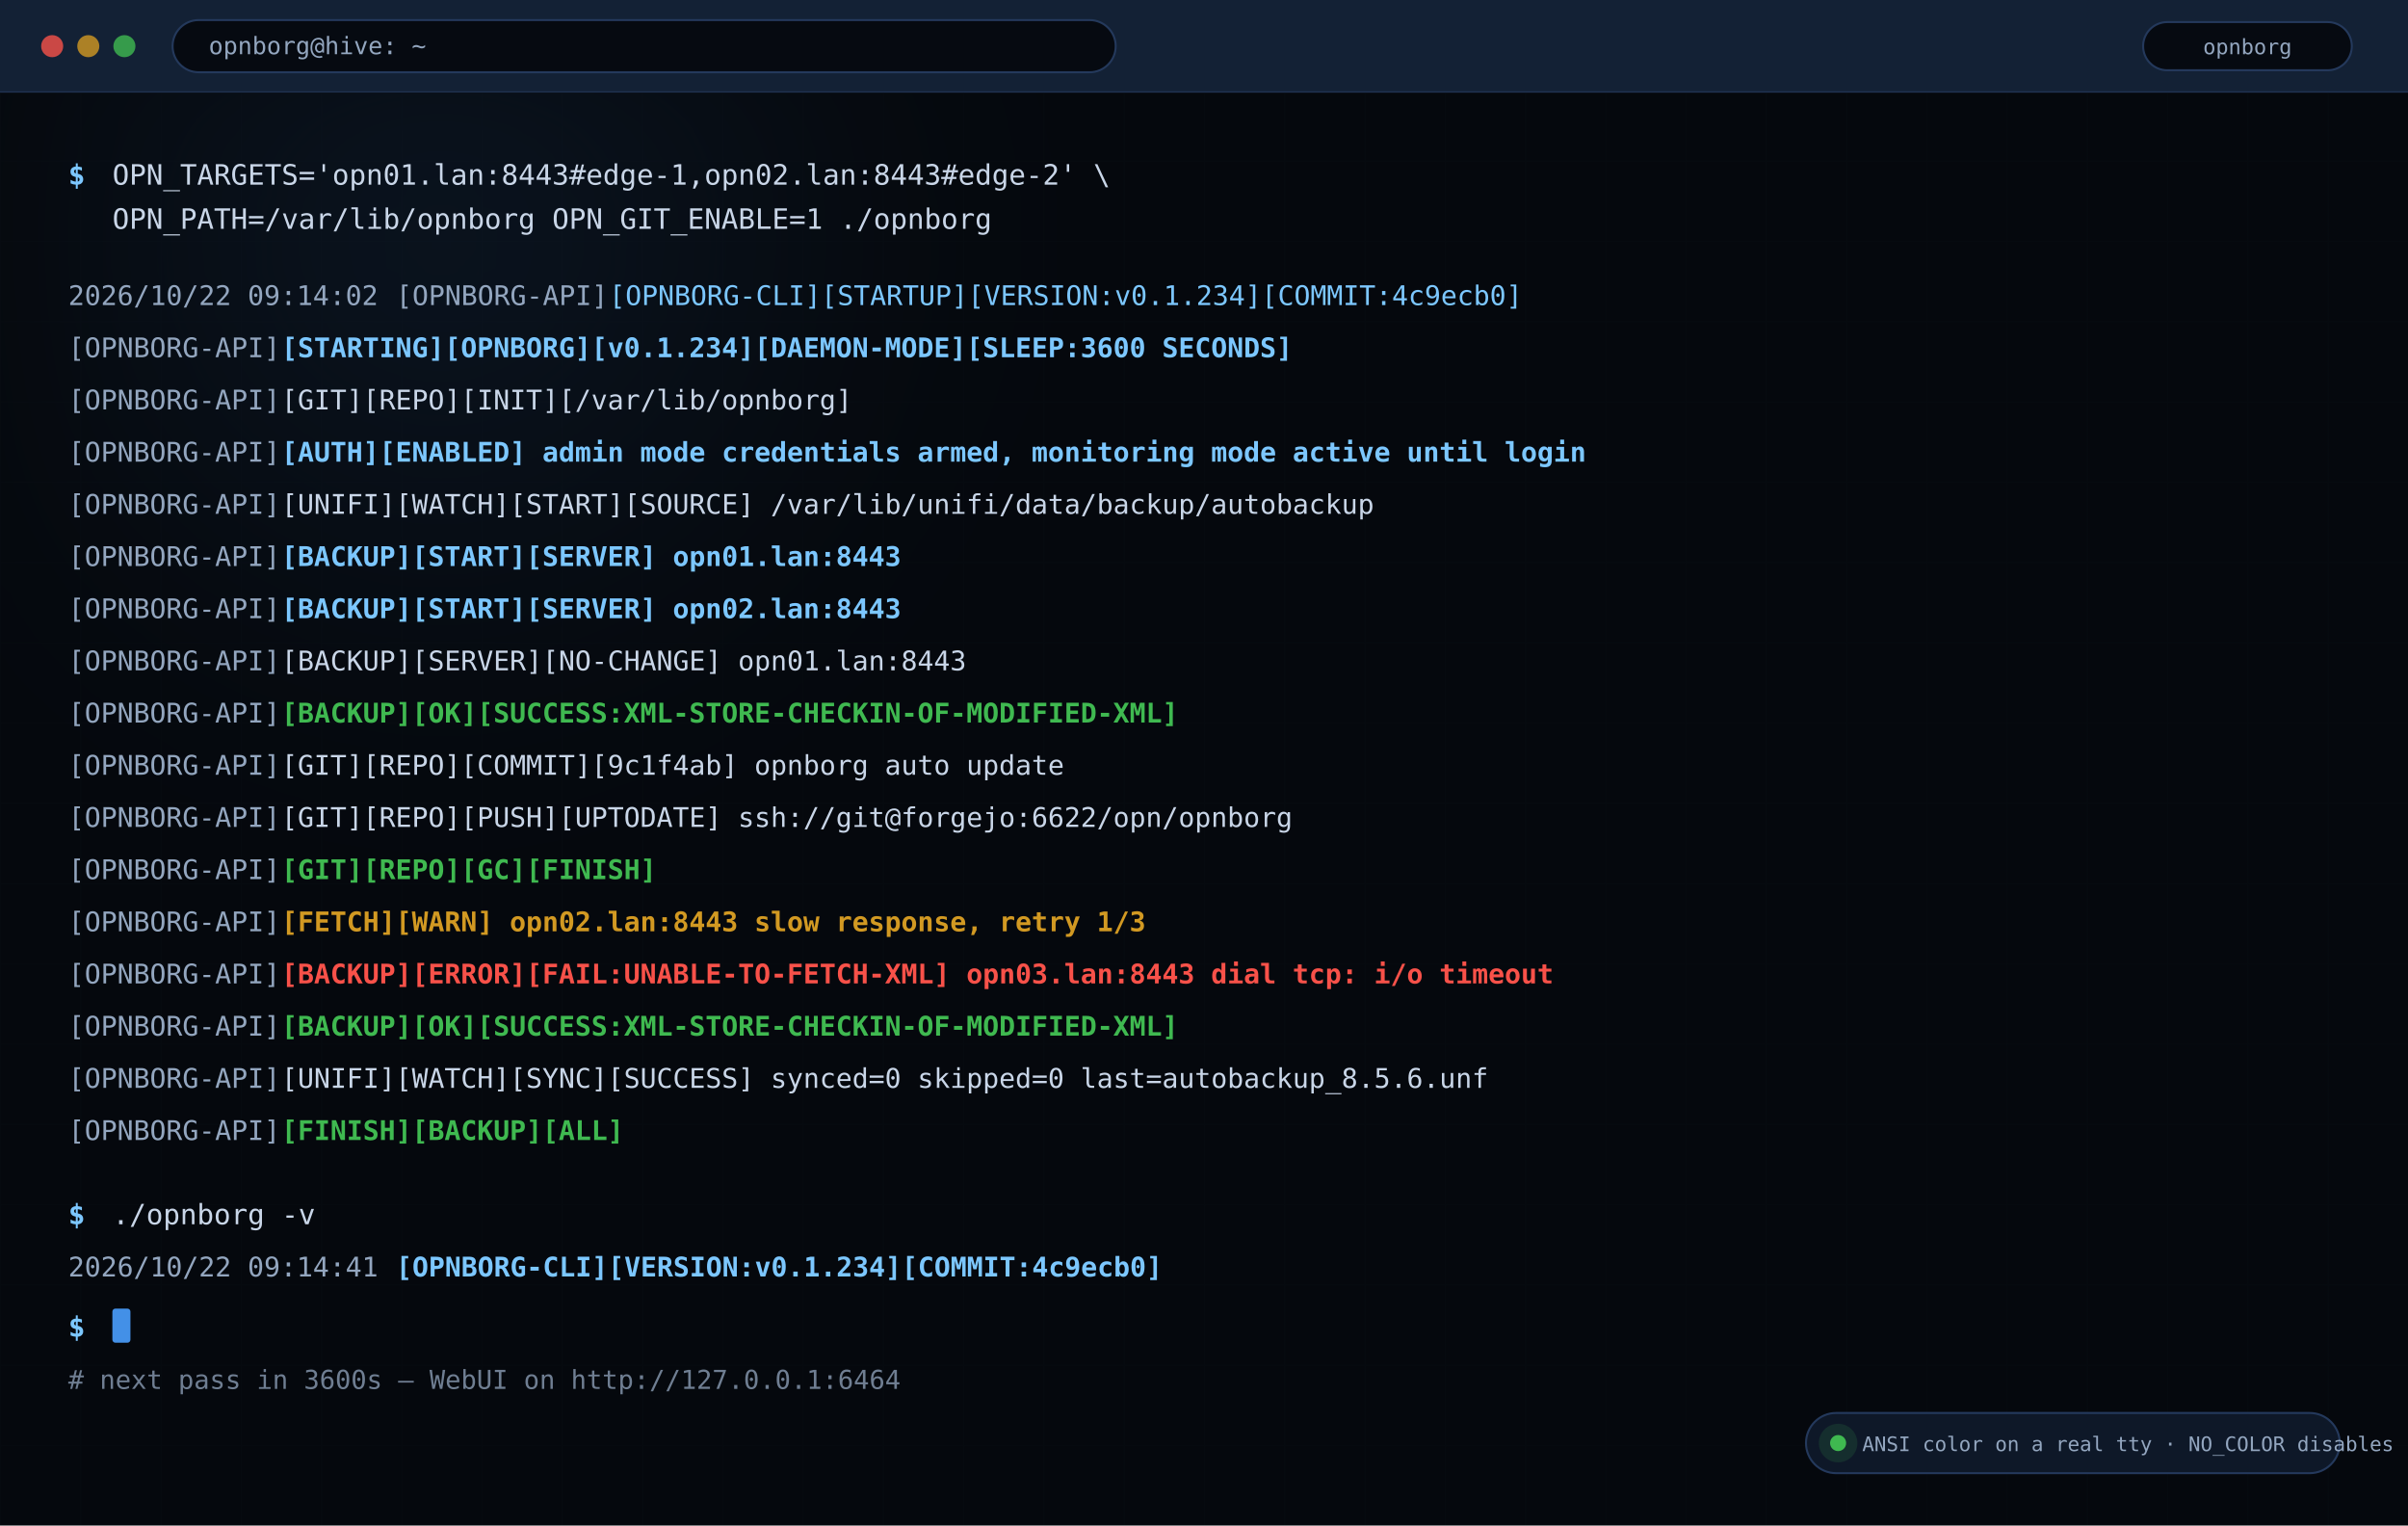
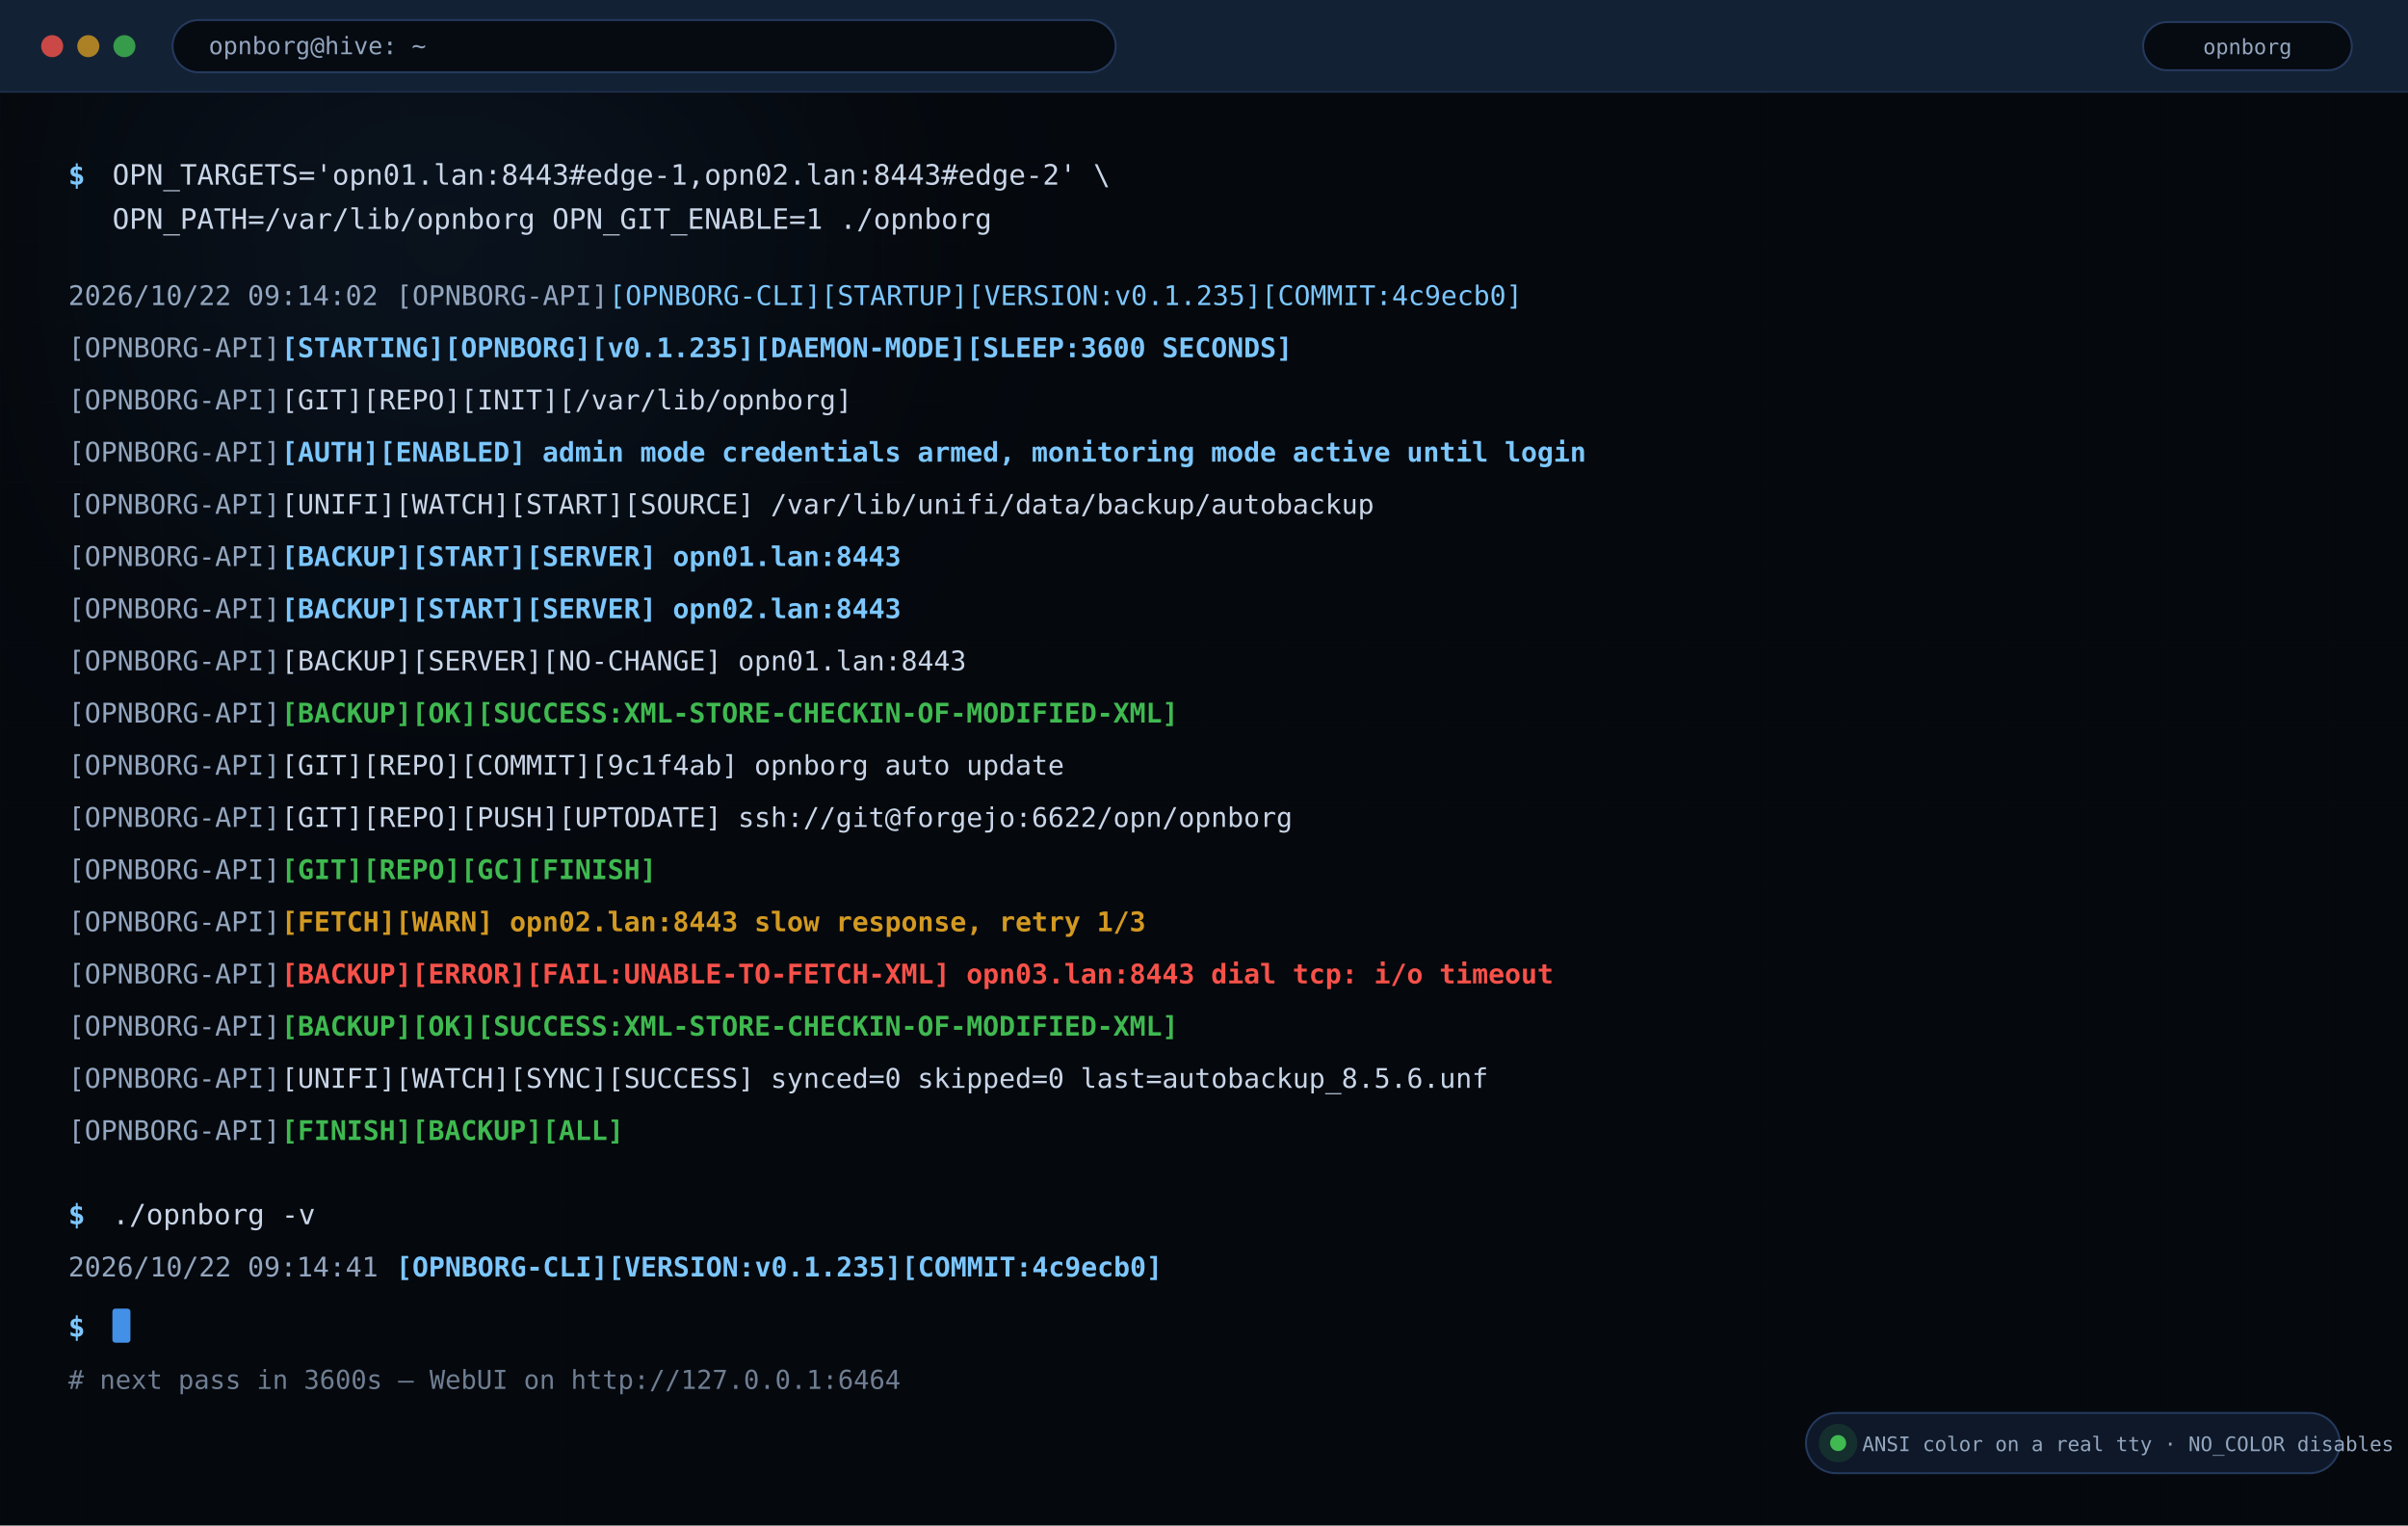
<svg xmlns="http://www.w3.org/2000/svg" width="1200" height="760" viewBox="0 0 1200 760" role="img" aria-label="OPNBORG terminal output with colored status lines">
  <defs>
    <linearGradient id="bg" x1="0" y1="0" x2="1" y2="1">
      <stop offset="0" stop-color="#060a11" />
      <stop offset="0.55" stop-color="#0b1524" />
      <stop offset="1" stop-color="#060a11" />
    </linearGradient>
    <linearGradient id="mark" x1="0" y1="0" x2="1" y2="0">
      <stop offset="0" stop-color="#4a9eff" />
      <stop offset="0.55" stop-color="#7cc7ff" />
      <stop offset="1" stop-color="#a06bff" />
    </linearGradient>
    <linearGradient id="okg" x1="0" y1="0" x2="1" y2="0">
      <stop offset="0" stop-color="#3fb950" stop-opacity="0.15" />
      <stop offset="1" stop-color="#3fb950" stop-opacity="0.85" />
    </linearGradient>
    <radialGradient id="glowA">
      <stop offset="0" stop-color="#4a9eff" stop-opacity="0.42" />
      <stop offset="1" stop-color="#4a9eff" stop-opacity="0" />
    </radialGradient>
    <radialGradient id="glowB">
      <stop offset="0" stop-color="#a06bff" stop-opacity="0.34" />
      <stop offset="1" stop-color="#a06bff" stop-opacity="0" />
    </radialGradient>
    <radialGradient id="glowC">
      <stop offset="0" stop-color="#ff5ec4" stop-opacity="0.26" />
      <stop offset="1" stop-color="#ff5ec4" stop-opacity="0" />
    </radialGradient>
    <pattern id="grid" width="40" height="40" patternUnits="userSpaceOnUse">
      <path d="M40 0H0V40" fill="none" stroke="#78a0dc" stroke-opacity="0.055" stroke-width="1" />
    </pattern>
    <filter id="blur36" x="-40%" y="-40%" width="180%" height="180%">
      <feGaussianBlur stdDeviation="36" />
    </filter>
    <filter id="shadow" x="-20%" y="-20%" width="140%" height="140%">
      <feDropShadow dx="0" dy="6" stdDeviation="10" flood-color="#000" flood-opacity="0.45" />
    </filter>
  </defs>
  <rect width="1200" height="760" fill="#05080d" />
  <rect width="1200" height="760" fill="url(#grid)" />
  <circle cx="220" cy="120" r="260" fill="url(#glowA)" filter="url(#blur36)" />
  <rect width="1200" height="46" fill="#132135" />
  <line x1="0" y1="46" x2="1200" y2="46" stroke="#24395c" />
  <circle cx="26" cy="23.0" r="5.5" fill="#f85149" opacity="0.8" />
  <circle cx="44" cy="23.0" r="5.5" fill="#d29922" opacity="0.8" />
  <circle cx="62" cy="23.0" r="5.5" fill="#3fb950" opacity="0.8" />
  <rect x="86" y="10.0" width="470" height="26" rx="13" fill="#060a11" stroke="#24395c" />
  <text x="104.0" y="27.0" font-family="ui-monospace,SFMono-Regular,Menlo,Consolas,monospace" font-size="12" font-weight="400" fill="#93a6bf" text-anchor="start">opnborg@hive: ~</text>
  <rect x="1068" y="11.0" width="104" height="24" rx="12" fill="#060a11" stroke="#24395c" />
  <text x="1120.0" y="27.0" font-family="ui-monospace,SFMono-Regular,Menlo,Consolas,monospace" font-size="10.5" font-weight="400" fill="#93a6bf" text-anchor="middle">opnborg</text>
  <rect x="0" y="46" width="1200" height="714" fill="#05080d" opacity="0.82" />
  <text x="34.0" y="92.0" font-family="ui-monospace,SFMono-Regular,Menlo,Consolas,monospace" font-size="14" font-weight="700" fill="#7cc7ff" text-anchor="start">$ </text>
  <text x="56.0" y="92.0" font-family="ui-monospace,SFMono-Regular,Menlo,Consolas,monospace" font-size="14" font-weight="400" fill="#c9d6e8" text-anchor="start">OPN_TARGETS='opn01.lan:8443#edge-1,opn02.lan:8443#edge-2' \</text>
  <text x="56.0" y="114.0" font-family="ui-monospace,SFMono-Regular,Menlo,Consolas,monospace" font-size="14" font-weight="400" fill="#c9d6e8" text-anchor="start">OPN_PATH=/var/lib/opnborg OPN_GIT_ENABLE=1 ./opnborg</text>
  <text x="34.0" y="152.0" font-family="ui-monospace,SFMono-Regular,Menlo,Consolas,monospace" font-size="13.5" font-weight="400" fill="#93a6bf" text-anchor="start">2026/10/22 09:14:02 </text>
  <text x="197.3" y="152.0" font-family="ui-monospace,SFMono-Regular,Menlo,Consolas,monospace" font-size="13.5" font-weight="400" fill="#93a6bf" text-anchor="start">[OPNBORG-API]</text>
-   <text x="303.5" y="152.0" font-family="ui-monospace,SFMono-Regular,Menlo,Consolas,monospace" font-size="13.5" font-weight="400" fill="#7cc7ff" text-anchor="start">[OPNBORG-CLI][STARTUP][VERSION:v0.1.234][COMMIT:4c9ecb0]</text>
+   <text x="303.5" y="152.0" font-family="ui-monospace,SFMono-Regular,Menlo,Consolas,monospace" font-size="13.5" font-weight="400" fill="#7cc7ff" text-anchor="start">[OPNBORG-CLI][STARTUP][VERSION:v0.1.235][COMMIT:4c9ecb0]</text>
  <text x="34.0" y="178.0" font-family="ui-monospace,SFMono-Regular,Menlo,Consolas,monospace" font-size="13.5" font-weight="400" fill="#93a6bf" text-anchor="start">[OPNBORG-API]</text>
-   <text x="140.2" y="178.0" font-family="ui-monospace,SFMono-Regular,Menlo,Consolas,monospace" font-size="13.5" font-weight="700" fill="#7cc7ff" text-anchor="start">[STARTING][OPNBORG][v0.1.234][DAEMON-MODE][SLEEP:3600 SECONDS]</text>
+   <text x="140.2" y="178.0" font-family="ui-monospace,SFMono-Regular,Menlo,Consolas,monospace" font-size="13.5" font-weight="700" fill="#7cc7ff" text-anchor="start">[STARTING][OPNBORG][v0.1.235][DAEMON-MODE][SLEEP:3600 SECONDS]</text>
  <text x="34.0" y="204.0" font-family="ui-monospace,SFMono-Regular,Menlo,Consolas,monospace" font-size="13.5" font-weight="400" fill="#93a6bf" text-anchor="start">[OPNBORG-API]</text>
  <text x="140.2" y="204.0" font-family="ui-monospace,SFMono-Regular,Menlo,Consolas,monospace" font-size="13.5" font-weight="400" fill="#c9d6e8" text-anchor="start">[GIT][REPO][INIT][/var/lib/opnborg]</text>
  <text x="34.0" y="230.0" font-family="ui-monospace,SFMono-Regular,Menlo,Consolas,monospace" font-size="13.5" font-weight="400" fill="#93a6bf" text-anchor="start">[OPNBORG-API]</text>
  <text x="140.2" y="230.0" font-family="ui-monospace,SFMono-Regular,Menlo,Consolas,monospace" font-size="13.5" font-weight="700" fill="#7cc7ff" text-anchor="start">[AUTH][ENABLED] admin mode credentials armed, monitoring mode active until login</text>
  <text x="34.0" y="256.0" font-family="ui-monospace,SFMono-Regular,Menlo,Consolas,monospace" font-size="13.5" font-weight="400" fill="#93a6bf" text-anchor="start">[OPNBORG-API]</text>
  <text x="140.2" y="256.0" font-family="ui-monospace,SFMono-Regular,Menlo,Consolas,monospace" font-size="13.5" font-weight="400" fill="#c9d6e8" text-anchor="start">[UNIFI][WATCH][START][SOURCE] /var/lib/unifi/data/backup/autobackup</text>
  <text x="34.0" y="282.0" font-family="ui-monospace,SFMono-Regular,Menlo,Consolas,monospace" font-size="13.5" font-weight="400" fill="#93a6bf" text-anchor="start">[OPNBORG-API]</text>
  <text x="140.2" y="282.0" font-family="ui-monospace,SFMono-Regular,Menlo,Consolas,monospace" font-size="13.5" font-weight="700" fill="#7cc7ff" text-anchor="start">[BACKUP][START][SERVER] opn01.lan:8443</text>
  <text x="34.0" y="308.0" font-family="ui-monospace,SFMono-Regular,Menlo,Consolas,monospace" font-size="13.5" font-weight="400" fill="#93a6bf" text-anchor="start">[OPNBORG-API]</text>
  <text x="140.2" y="308.0" font-family="ui-monospace,SFMono-Regular,Menlo,Consolas,monospace" font-size="13.5" font-weight="700" fill="#7cc7ff" text-anchor="start">[BACKUP][START][SERVER] opn02.lan:8443</text>
  <text x="34.0" y="334.0" font-family="ui-monospace,SFMono-Regular,Menlo,Consolas,monospace" font-size="13.5" font-weight="400" fill="#93a6bf" text-anchor="start">[OPNBORG-API]</text>
  <text x="140.2" y="334.0" font-family="ui-monospace,SFMono-Regular,Menlo,Consolas,monospace" font-size="13.5" font-weight="400" fill="#c9d6e8" text-anchor="start">[BACKUP][SERVER][NO-CHANGE] opn01.lan:8443</text>
  <text x="34.0" y="360.0" font-family="ui-monospace,SFMono-Regular,Menlo,Consolas,monospace" font-size="13.5" font-weight="400" fill="#93a6bf" text-anchor="start">[OPNBORG-API]</text>
  <text x="140.2" y="360.0" font-family="ui-monospace,SFMono-Regular,Menlo,Consolas,monospace" font-size="13.5" font-weight="700" fill="#3fb950" text-anchor="start">[BACKUP][OK][SUCCESS:XML-STORE-CHECKIN-OF-MODIFIED-XML]</text>
  <text x="34.0" y="386.0" font-family="ui-monospace,SFMono-Regular,Menlo,Consolas,monospace" font-size="13.5" font-weight="400" fill="#93a6bf" text-anchor="start">[OPNBORG-API]</text>
  <text x="140.2" y="386.0" font-family="ui-monospace,SFMono-Regular,Menlo,Consolas,monospace" font-size="13.5" font-weight="400" fill="#c9d6e8" text-anchor="start">[GIT][REPO][COMMIT][9c1f4ab] opnborg auto update</text>
  <text x="34.0" y="412.0" font-family="ui-monospace,SFMono-Regular,Menlo,Consolas,monospace" font-size="13.5" font-weight="400" fill="#93a6bf" text-anchor="start">[OPNBORG-API]</text>
  <text x="140.2" y="412.0" font-family="ui-monospace,SFMono-Regular,Menlo,Consolas,monospace" font-size="13.5" font-weight="400" fill="#c9d6e8" text-anchor="start">[GIT][REPO][PUSH][UPTODATE] ssh://git@forgejo:6622/opn/opnborg</text>
  <text x="34.0" y="438.0" font-family="ui-monospace,SFMono-Regular,Menlo,Consolas,monospace" font-size="13.5" font-weight="400" fill="#93a6bf" text-anchor="start">[OPNBORG-API]</text>
  <text x="140.2" y="438.0" font-family="ui-monospace,SFMono-Regular,Menlo,Consolas,monospace" font-size="13.5" font-weight="700" fill="#3fb950" text-anchor="start">[GIT][REPO][GC][FINISH]</text>
  <text x="34.0" y="464.0" font-family="ui-monospace,SFMono-Regular,Menlo,Consolas,monospace" font-size="13.5" font-weight="400" fill="#93a6bf" text-anchor="start">[OPNBORG-API]</text>
  <text x="140.2" y="464.0" font-family="ui-monospace,SFMono-Regular,Menlo,Consolas,monospace" font-size="13.5" font-weight="700" fill="#d29922" text-anchor="start">[FETCH][WARN] opn02.lan:8443 slow response, retry 1/3</text>
  <text x="34.0" y="490.0" font-family="ui-monospace,SFMono-Regular,Menlo,Consolas,monospace" font-size="13.5" font-weight="400" fill="#93a6bf" text-anchor="start">[OPNBORG-API]</text>
  <text x="140.2" y="490.0" font-family="ui-monospace,SFMono-Regular,Menlo,Consolas,monospace" font-size="13.5" font-weight="700" fill="#f85149" text-anchor="start">[BACKUP][ERROR][FAIL:UNABLE-TO-FETCH-XML] opn03.lan:8443 dial tcp: i/o timeout</text>
  <text x="34.0" y="516.0" font-family="ui-monospace,SFMono-Regular,Menlo,Consolas,monospace" font-size="13.5" font-weight="400" fill="#93a6bf" text-anchor="start">[OPNBORG-API]</text>
  <text x="140.2" y="516.0" font-family="ui-monospace,SFMono-Regular,Menlo,Consolas,monospace" font-size="13.5" font-weight="700" fill="#3fb950" text-anchor="start">[BACKUP][OK][SUCCESS:XML-STORE-CHECKIN-OF-MODIFIED-XML]</text>
  <text x="34.0" y="542.0" font-family="ui-monospace,SFMono-Regular,Menlo,Consolas,monospace" font-size="13.5" font-weight="400" fill="#93a6bf" text-anchor="start">[OPNBORG-API]</text>
  <text x="140.2" y="542.0" font-family="ui-monospace,SFMono-Regular,Menlo,Consolas,monospace" font-size="13.5" font-weight="400" fill="#c9d6e8" text-anchor="start">[UNIFI][WATCH][SYNC][SUCCESS] synced=0 skipped=0 last=autobackup_8.5.6.unf</text>
  <text x="34.0" y="568.0" font-family="ui-monospace,SFMono-Regular,Menlo,Consolas,monospace" font-size="13.5" font-weight="400" fill="#93a6bf" text-anchor="start">[OPNBORG-API]</text>
  <text x="140.2" y="568.0" font-family="ui-monospace,SFMono-Regular,Menlo,Consolas,monospace" font-size="13.5" font-weight="700" fill="#3fb950" text-anchor="start">[FINISH][BACKUP][ALL]</text>
  <text x="34.0" y="610.0" font-family="ui-monospace,SFMono-Regular,Menlo,Consolas,monospace" font-size="14" font-weight="700" fill="#7cc7ff" text-anchor="start">$ </text>
  <text x="56.0" y="610.0" font-family="ui-monospace,SFMono-Regular,Menlo,Consolas,monospace" font-size="14" font-weight="400" fill="#c9d6e8" text-anchor="start">./opnborg -v</text>
  <text x="34.0" y="636.0" font-family="ui-monospace,SFMono-Regular,Menlo,Consolas,monospace" font-size="13.5" font-weight="400" fill="#93a6bf" text-anchor="start">2026/10/22 09:14:41 </text>
-   <text x="197.3" y="636.0" font-family="ui-monospace,SFMono-Regular,Menlo,Consolas,monospace" font-size="13.5" font-weight="700" fill="#7cc7ff" text-anchor="start">[OPNBORG-CLI][VERSION:v0.1.234][COMMIT:4c9ecb0]</text>
+   <text x="197.3" y="636.0" font-family="ui-monospace,SFMono-Regular,Menlo,Consolas,monospace" font-size="13.5" font-weight="700" fill="#7cc7ff" text-anchor="start">[OPNBORG-CLI][VERSION:v0.1.235][COMMIT:4c9ecb0]</text>
  <text x="34.0" y="666.0" font-family="ui-monospace,SFMono-Regular,Menlo,Consolas,monospace" font-size="14" font-weight="700" fill="#7cc7ff" text-anchor="start">$ </text>
  <rect x="56" y="652" width="9" height="17" rx="1.5" fill="#4a9eff" opacity="0.9" />
  <text x="34.0" y="692.0" font-family="ui-monospace,SFMono-Regular,Menlo,Consolas,monospace" font-size="13" font-weight="400" fill="#93a6bf" text-anchor="start" opacity="0.75"># next pass in 3600s — WebUI on http://127.0.0.1:6464</text>
  <rect x="900" y="704" width="266" height="30" rx="15" fill="#0e1828" stroke="#24395c" />
  <circle cx="916" cy="719" r="9.6" fill="#3fb950" opacity="0.14" />
  <circle cx="916" cy="719" r="4" fill="#3fb950" />
  <text x="928.0" y="723.0" font-family="ui-monospace,SFMono-Regular,Menlo,Consolas,monospace" font-size="10" font-weight="400" fill="#93a6bf" text-anchor="start">ANSI color on a real tty · NO_COLOR disables</text>
</svg>
